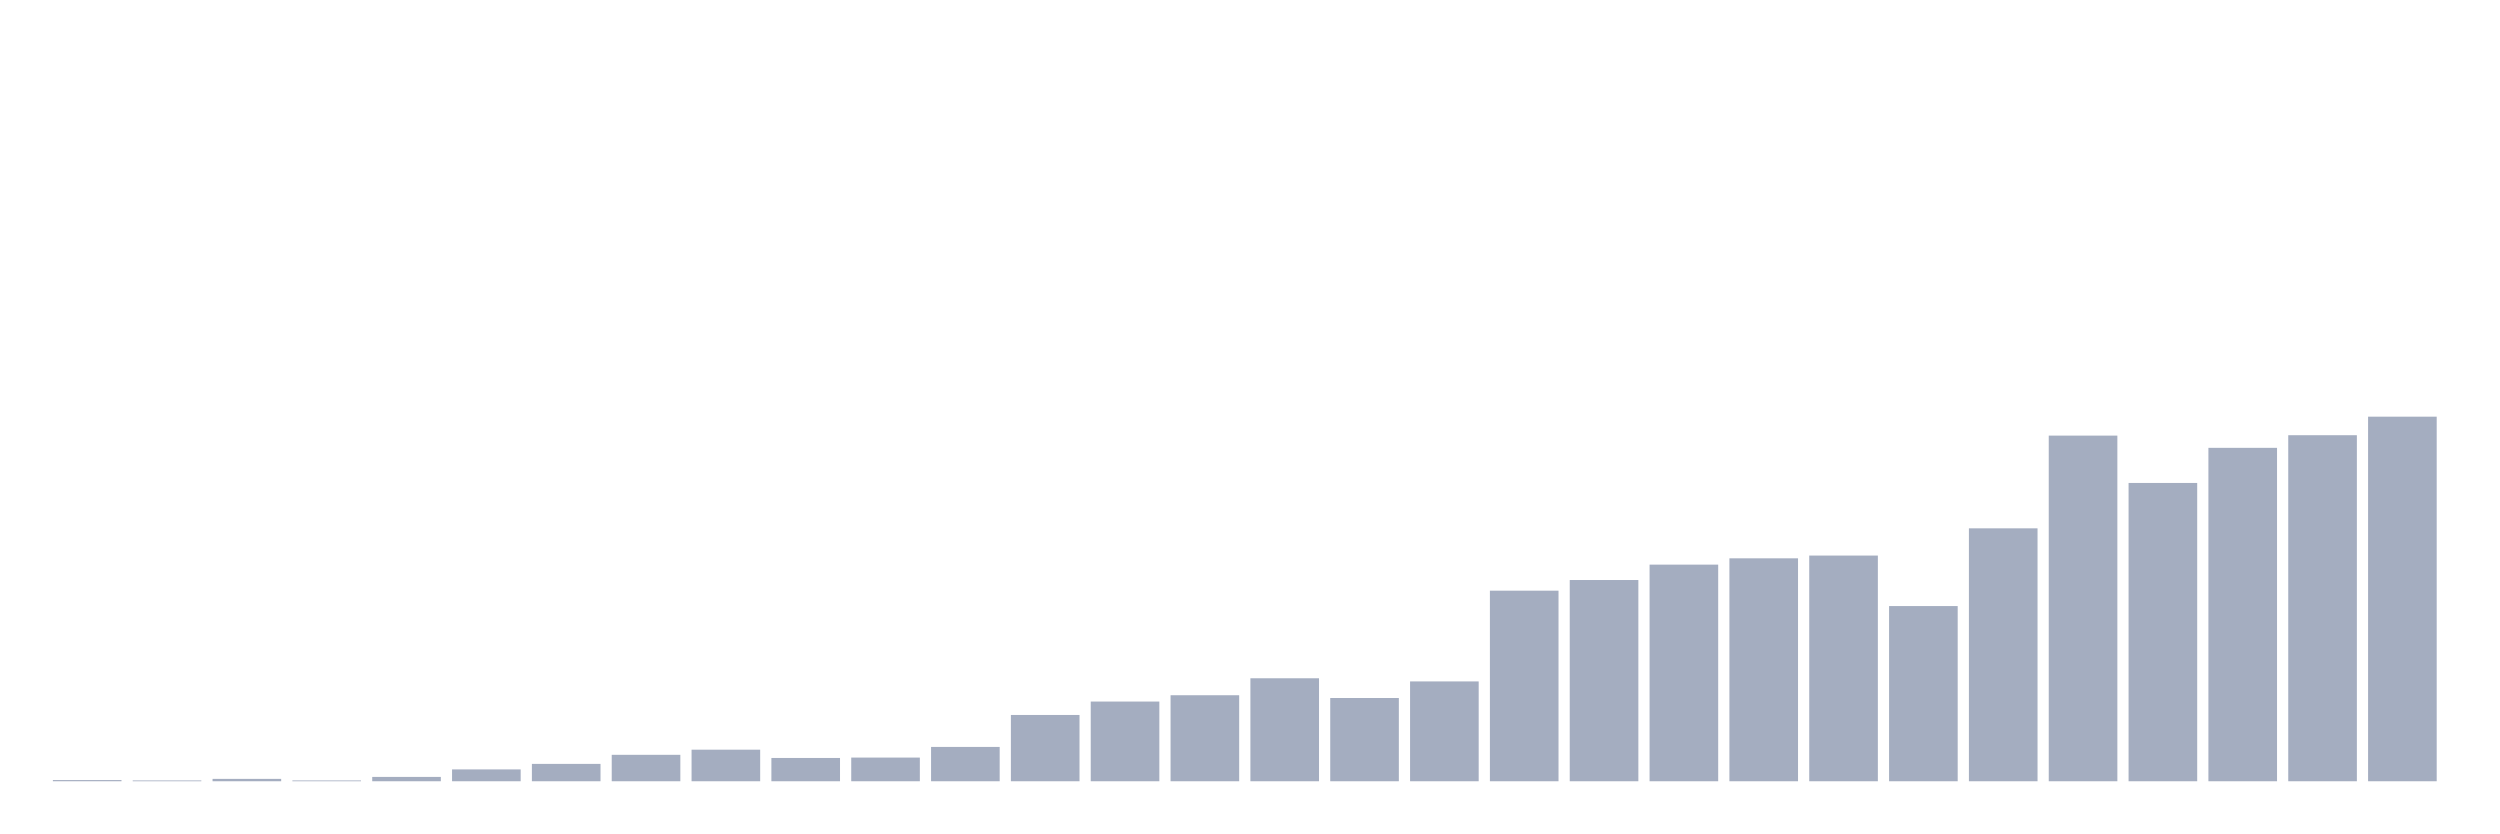
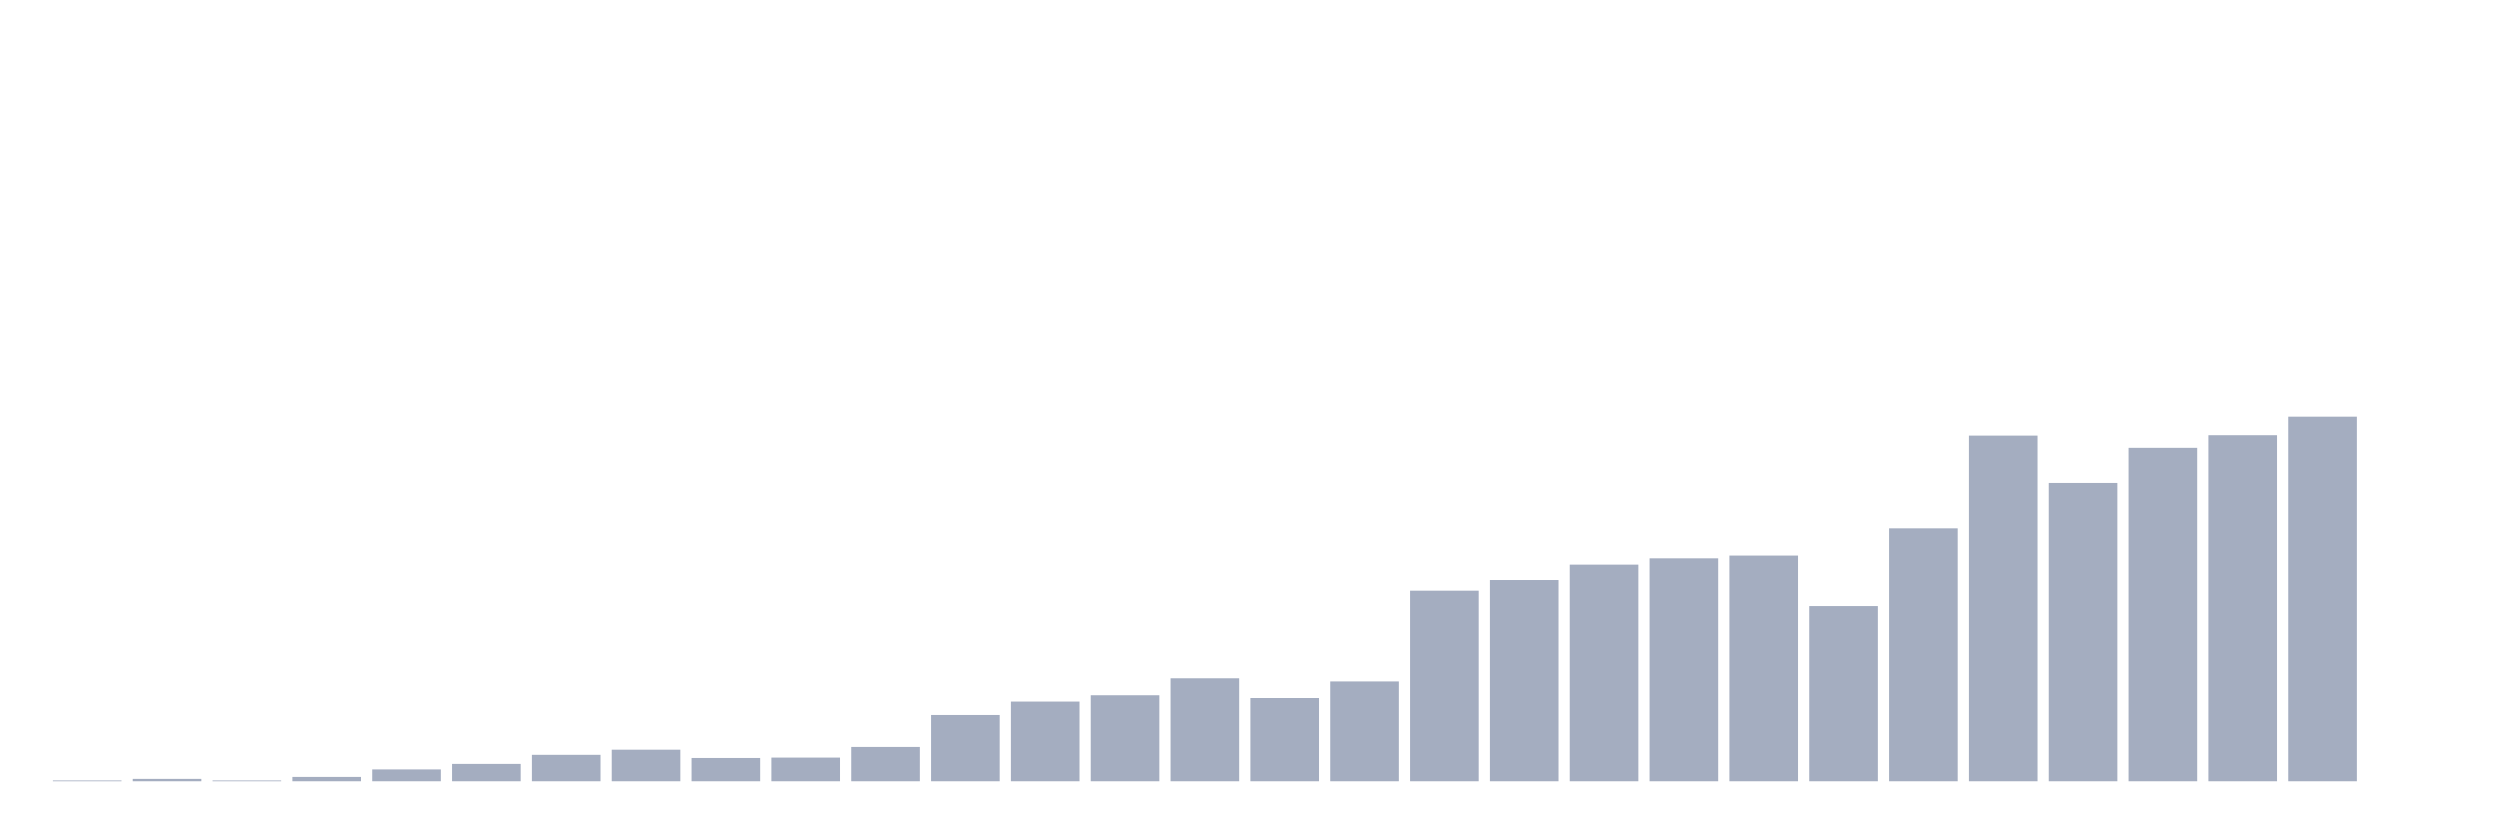
<svg xmlns="http://www.w3.org/2000/svg" viewBox="0 0 480 160">
  <g transform="translate(10,10)">
-     <rect class="bar" x="0.153" width="13.175" y="139.773" height="0.227" fill="rgb(164,173,192)" />
-     <rect class="bar" x="15.482" width="13.175" y="139.848" height="0.152" fill="rgb(164,173,192)" />
-     <rect class="bar" x="30.81" width="13.175" y="139.545" height="0.455" fill="rgb(164,173,192)" />
-     <rect class="bar" x="46.138" width="13.175" y="139.848" height="0.152" fill="rgb(164,173,192)" />
-     <rect class="bar" x="61.466" width="13.175" y="139.167" height="0.833" fill="rgb(164,173,192)" />
-     <rect class="bar" x="76.794" width="13.175" y="137.727" height="2.273" fill="rgb(164,173,192)" />
-     <rect class="bar" x="92.123" width="13.175" y="136.667" height="3.333" fill="rgb(164,173,192)" />
-     <rect class="bar" x="107.451" width="13.175" y="134.924" height="5.076" fill="rgb(164,173,192)" />
-     <rect class="bar" x="122.779" width="13.175" y="133.939" height="6.061" fill="rgb(164,173,192)" />
-     <rect class="bar" x="138.107" width="13.175" y="135.53" height="4.47" fill="rgb(164,173,192)" />
-     <rect class="bar" x="153.436" width="13.175" y="135.455" height="4.545" fill="rgb(164,173,192)" />
-     <rect class="bar" x="168.764" width="13.175" y="133.409" height="6.591" fill="rgb(164,173,192)" />
-     <rect class="bar" x="184.092" width="13.175" y="127.273" height="12.727" fill="rgb(164,173,192)" />
-     <rect class="bar" x="199.42" width="13.175" y="124.697" height="15.303" fill="rgb(164,173,192)" />
-     <rect class="bar" x="214.748" width="13.175" y="123.485" height="16.515" fill="rgb(164,173,192)" />
-     <rect class="bar" x="230.077" width="13.175" y="120.227" height="19.773" fill="rgb(164,173,192)" />
-     <rect class="bar" x="245.405" width="13.175" y="124.015" height="15.985" fill="rgb(164,173,192)" />
-     <rect class="bar" x="260.733" width="13.175" y="120.833" height="19.167" fill="rgb(164,173,192)" />
-     <rect class="bar" x="276.061" width="13.175" y="103.409" height="36.591" fill="rgb(164,173,192)" />
-     <rect class="bar" x="291.39" width="13.175" y="101.364" height="38.636" fill="rgb(164,173,192)" />
-     <rect class="bar" x="306.718" width="13.175" y="98.409" height="41.591" fill="rgb(164,173,192)" />
-     <rect class="bar" x="322.046" width="13.175" y="97.197" height="42.803" fill="rgb(164,173,192)" />
-     <rect class="bar" x="337.374" width="13.175" y="96.667" height="43.333" fill="rgb(164,173,192)" />
-     <rect class="bar" x="352.702" width="13.175" y="106.364" height="33.636" fill="rgb(164,173,192)" />
-     <rect class="bar" x="368.031" width="13.175" y="91.439" height="48.561" fill="rgb(164,173,192)" />
-     <rect class="bar" x="383.359" width="13.175" y="73.636" height="66.364" fill="rgb(164,173,192)" />
-     <rect class="bar" x="398.687" width="13.175" y="82.727" height="57.273" fill="rgb(164,173,192)" />
-     <rect class="bar" x="414.015" width="13.175" y="75.985" height="64.015" fill="rgb(164,173,192)" />
-     <rect class="bar" x="429.344" width="13.175" y="73.561" height="66.439" fill="rgb(164,173,192)" />
-     <rect class="bar" x="444.672" width="13.175" y="70" height="70" fill="rgb(164,173,192)" />
+     <rect class="bar" x="0.153" width="13.175" y="139.848" height="0.152" fill="rgb(164,173,192)" />
+     <rect class="bar" x="15.482" width="13.175" y="139.545" height="0.455" fill="rgb(164,173,192)" />
+     <rect class="bar" x="30.81" width="13.175" y="139.848" height="0.152" fill="rgb(164,173,192)" />
+     <rect class="bar" x="46.138" width="13.175" y="139.167" height="0.833" fill="rgb(164,173,192)" />
+     <rect class="bar" x="61.466" width="13.175" y="137.727" height="2.273" fill="rgb(164,173,192)" />
+     <rect class="bar" x="76.794" width="13.175" y="136.667" height="3.333" fill="rgb(164,173,192)" />
+     <rect class="bar" x="92.123" width="13.175" y="134.924" height="5.076" fill="rgb(164,173,192)" />
+     <rect class="bar" x="107.451" width="13.175" y="133.939" height="6.061" fill="rgb(164,173,192)" />
+     <rect class="bar" x="122.779" width="13.175" y="135.53" height="4.47" fill="rgb(164,173,192)" />
+     <rect class="bar" x="138.107" width="13.175" y="135.455" height="4.545" fill="rgb(164,173,192)" />
+     <rect class="bar" x="153.436" width="13.175" y="133.409" height="6.591" fill="rgb(164,173,192)" />
+     <rect class="bar" x="168.764" width="13.175" y="127.273" height="12.727" fill="rgb(164,173,192)" />
+     <rect class="bar" x="184.092" width="13.175" y="124.697" height="15.303" fill="rgb(164,173,192)" />
+     <rect class="bar" x="199.42" width="13.175" y="123.485" height="16.515" fill="rgb(164,173,192)" />
+     <rect class="bar" x="214.748" width="13.175" y="120.227" height="19.773" fill="rgb(164,173,192)" />
+     <rect class="bar" x="230.077" width="13.175" y="124.015" height="15.985" fill="rgb(164,173,192)" />
+     <rect class="bar" x="245.405" width="13.175" y="120.833" height="19.167" fill="rgb(164,173,192)" />
+     <rect class="bar" x="260.733" width="13.175" y="103.409" height="36.591" fill="rgb(164,173,192)" />
+     <rect class="bar" x="276.061" width="13.175" y="101.364" height="38.636" fill="rgb(164,173,192)" />
+     <rect class="bar" x="291.39" width="13.175" y="98.409" height="41.591" fill="rgb(164,173,192)" />
+     <rect class="bar" x="306.718" width="13.175" y="97.197" height="42.803" fill="rgb(164,173,192)" />
+     <rect class="bar" x="322.046" width="13.175" y="96.667" height="43.333" fill="rgb(164,173,192)" />
+     <rect class="bar" x="337.374" width="13.175" y="106.364" height="33.636" fill="rgb(164,173,192)" />
+     <rect class="bar" x="352.702" width="13.175" y="91.439" height="48.561" fill="rgb(164,173,192)" />
+     <rect class="bar" x="368.031" width="13.175" y="73.636" height="66.364" fill="rgb(164,173,192)" />
+     <rect class="bar" x="383.359" width="13.175" y="82.727" height="57.273" fill="rgb(164,173,192)" />
+     <rect class="bar" x="398.687" width="13.175" y="75.985" height="64.015" fill="rgb(164,173,192)" />
+     <rect class="bar" x="414.015" width="13.175" y="73.561" height="66.439" fill="rgb(164,173,192)" />
+     <rect class="bar" x="429.344" width="13.175" y="70" height="70" fill="rgb(164,173,192)" />
+     <rect class="bar" x="444.672" width="13.175" y="140" height="0" fill="rgb(164,173,192)" />
  </g>
</svg>
